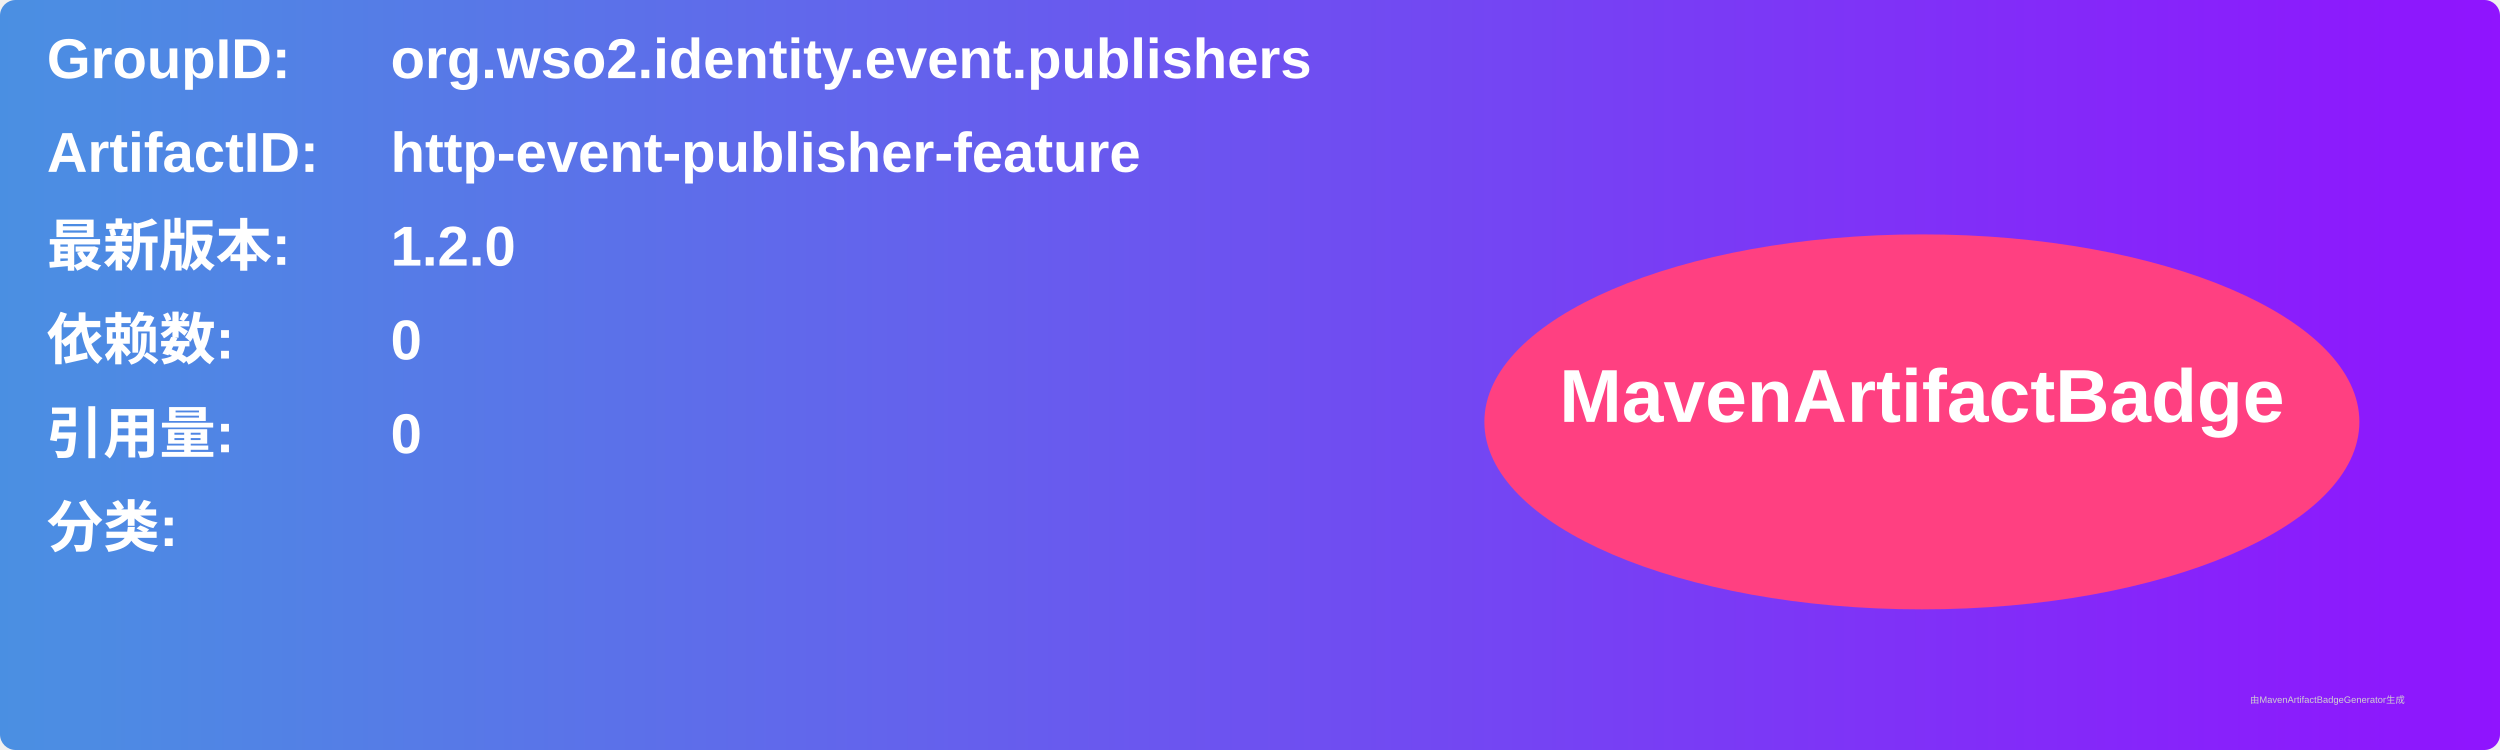
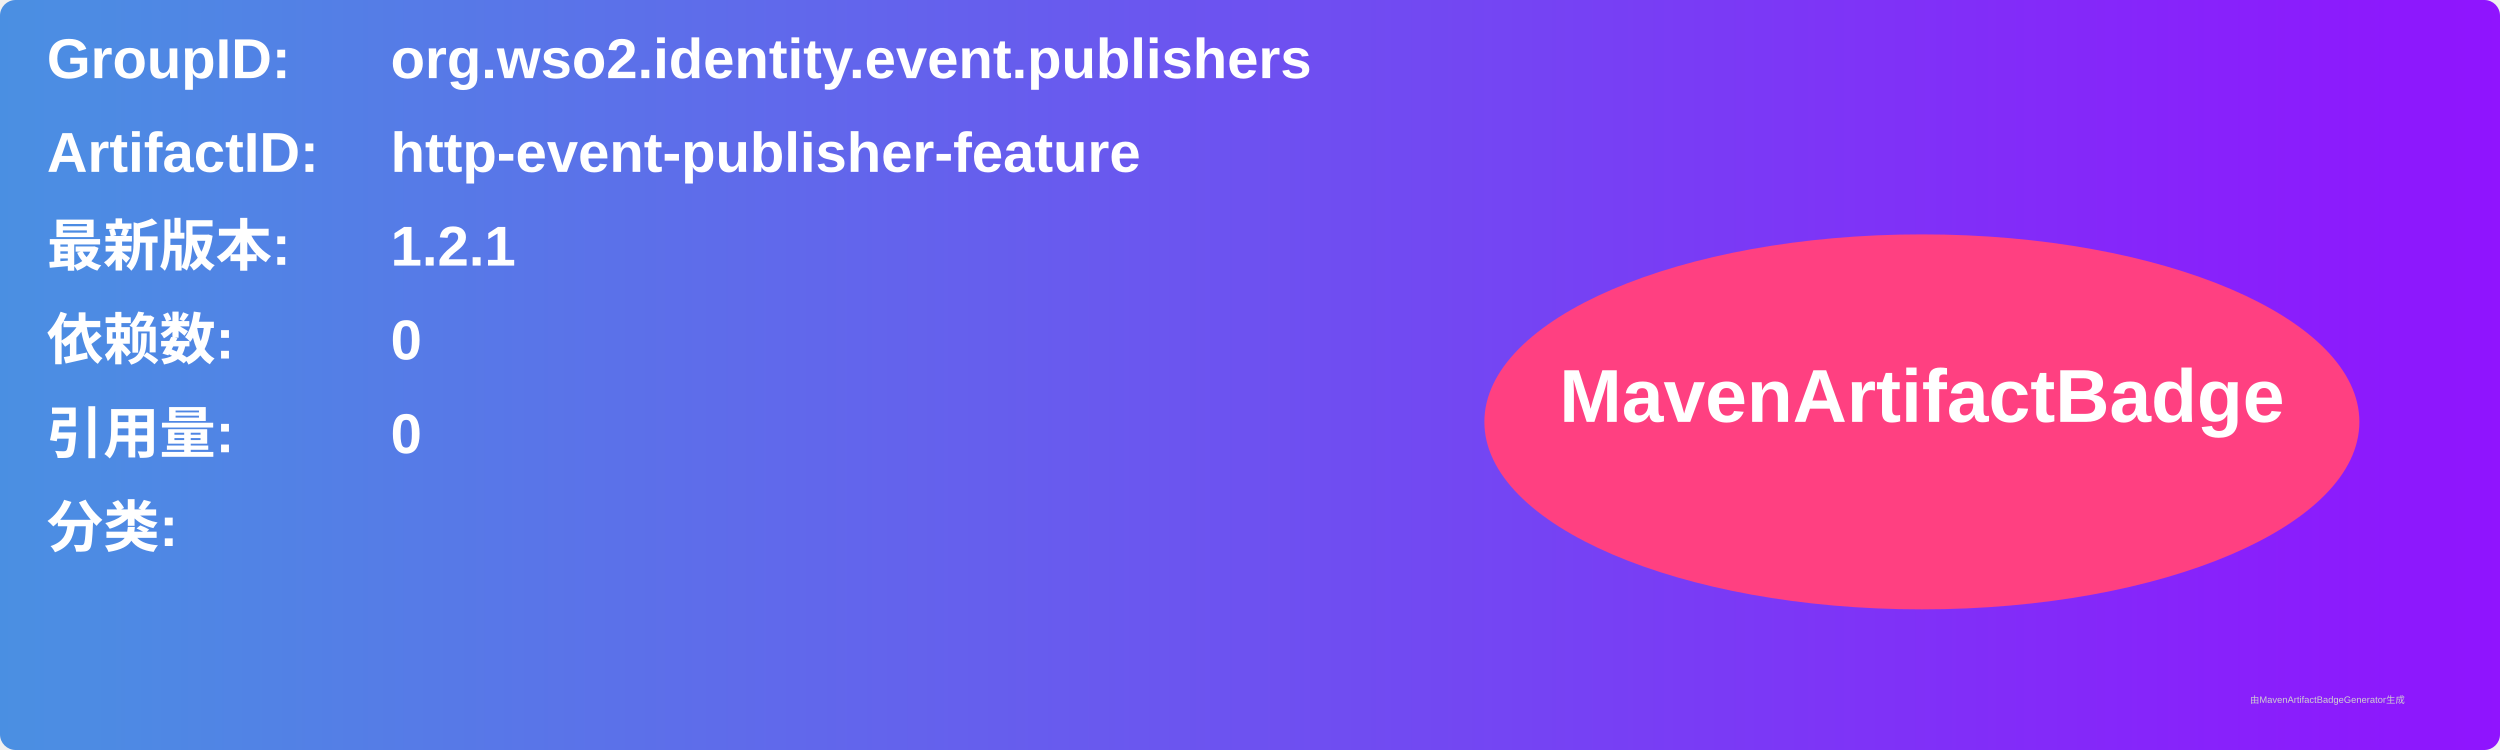
<svg xmlns="http://www.w3.org/2000/svg" width="800" height="240" viewBox="0 0 800 240">
  <linearGradient id="grad" x1="0%" y1="0%" x2="100%" y2="0%">
    <stop offset="0%" stop-color="#4a90e2" />
    <stop offset="100%" stop-color="#9013fe" />
  </linearGradient>
  <rect width="100%" height="100%" rx="5" ry="5" fill="url(#grad)" />
  <g transform="translate(15, 15)">
    <text x="0" y="10" font-family="Arial" font-size="18" fill="white" font-weight="bold" width="260">GroupID:</text>
    <text x="110" y="10" font-family="Arial" font-size="18" fill="white" font-weight="bold" width="460">org.wso2.identity.event.publishers</text>
    <text x="0" y="40" font-family="Arial" font-size="18" fill="white" font-weight="bold" width="260">ArtifactID:</text>
    <text x="110" y="40" font-family="Arial" font-size="18" fill="white" font-weight="bold" width="460">http-event-publisher-feature</text>
    <text x="0" y="70" font-family="Arial" font-size="18" fill="white" font-weight="bold">最新版本:</text>
    <text x="110" y="70" font-family="Arial" font-size="18" fill="white" font-weight="bold">
-       <tspan font-weight="bold">1.2.0</tspan>
+       <tspan font-weight="bold">1.2.1</tspan>
    </text>
    <text x="0" y="100" font-family="Arial" font-size="18" fill="white" font-weight="bold">依赖数: </text>
    <text x="110" y="100" font-family="Arial" font-size="18" fill="white">
      <tspan font-weight="bold">0</tspan>
    </text>
    <text x="0" y="130" font-family="Arial" font-size="18" fill="white" font-weight="bold">引用量: </text>
    <text x="110" y="130" font-family="Arial" font-size="18" fill="white">
      <tspan font-weight="bold">0</tspan>
    </text>
    <text x="0" y="160" font-family="Arial" font-size="18" fill="white" font-weight="bold">分类:</text>
    <text x="10" y="190" font-family="Arial" font-size="10" fill="white">
      <tspan font-weight="bold" />
    </text>
    <ellipse cx="600" cy="120" rx="140" ry="60" fill="#ff4081" />
    <text x="600" y="120" text-anchor="middle" font-family="Arial" font-size="24" fill="white" font-weight="bold">MavenArtifactBadge</text>
  </g>
  <text x="720" y="225" font-family="Arial" font-size="3" fill="#d0d0d0">由MavenArtifactBadgeGenerator生成</text>
</svg>
